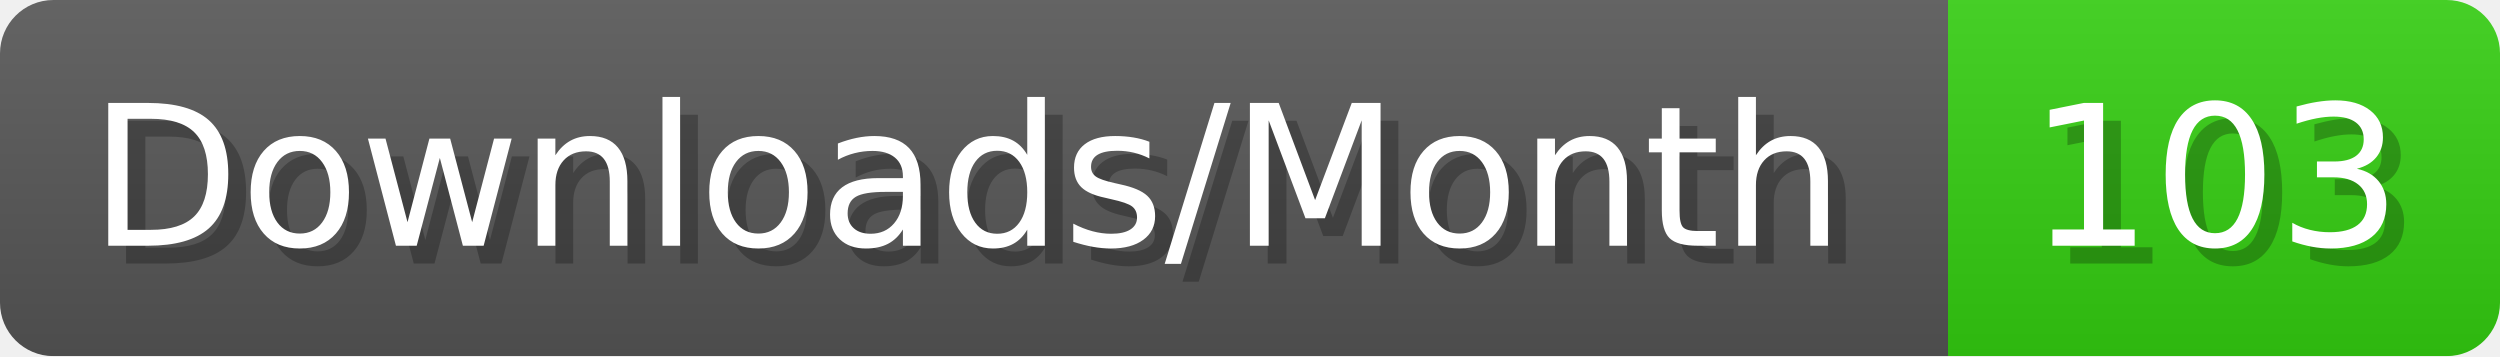
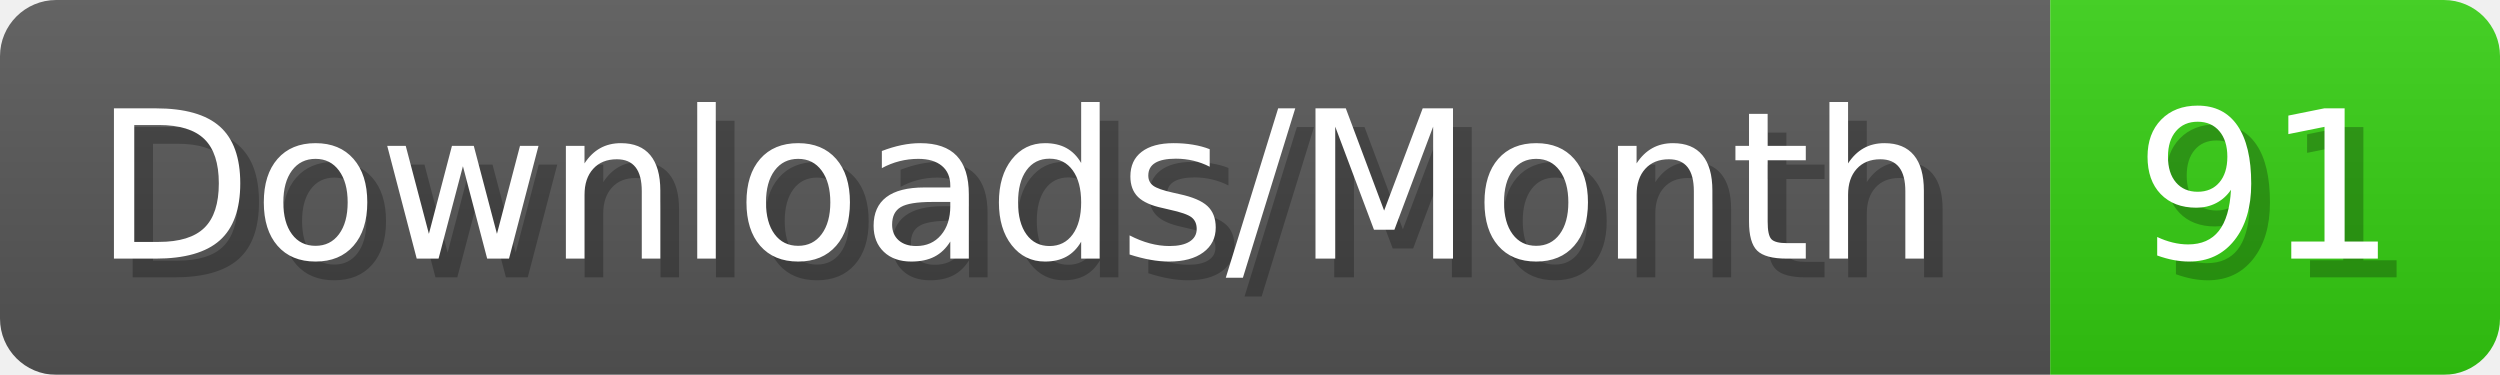
- <svg xmlns="http://www.w3.org/2000/svg" width="140.4" height="20" viewBox="0 0 1404 200" role="img" aria-label="Downloads/Month: 103">
+ <svg xmlns="http://www.w3.org/2000/svg" width="133.4" height="20" viewBox="0 0 1334 200" role="img" aria-label="Downloads/Month: 91">
  <linearGradient id="YlXUI" x2="0" y2="100%">
    <stop offset="0" stop-opacity=".1" stop-color="#EEE" />
    <stop offset="1" stop-opacity=".1" />
  </linearGradient>
  <mask id="JHhop">
-     <rect width="1404" height="200" rx="30" fill="#FFF" />
+     <rect width="1334" height="200" rx="30" fill="#FFF" />
  </mask>
  <g mask="url(#JHhop)">
    <rect width="1094" height="200" fill="#555" />
-     <rect width="310" height="200" fill="#3C1" x="1094" />
-     <rect width="1404" height="200" fill="url(#YlXUI)" />
+     <rect width="240" height="200" fill="#3C1" x="1094" />
+     <rect width="1334" height="200" fill="url(#YlXUI)" />
  </g>
  <g aria-hidden="true" fill="#fff" text-anchor="start" font-family="Verdana,DejaVu Sans,sans-serif" font-size="110">
    <text x="60" y="148" textLength="994" fill="#000" opacity="0.25">Downloads/Month</text>
    <text x="50" y="138" textLength="994">Downloads/Month</text>
-     <text x="1149" y="148" textLength="210" fill="#000" opacity="0.25">103</text>
-     <text x="1139" y="138" textLength="210">103</text>
+     <text x="1149" y="148" textLength="140" fill="#000" opacity="0.25">91</text>
+     <text x="1139" y="138" textLength="140">91</text>
  </g>
</svg>
